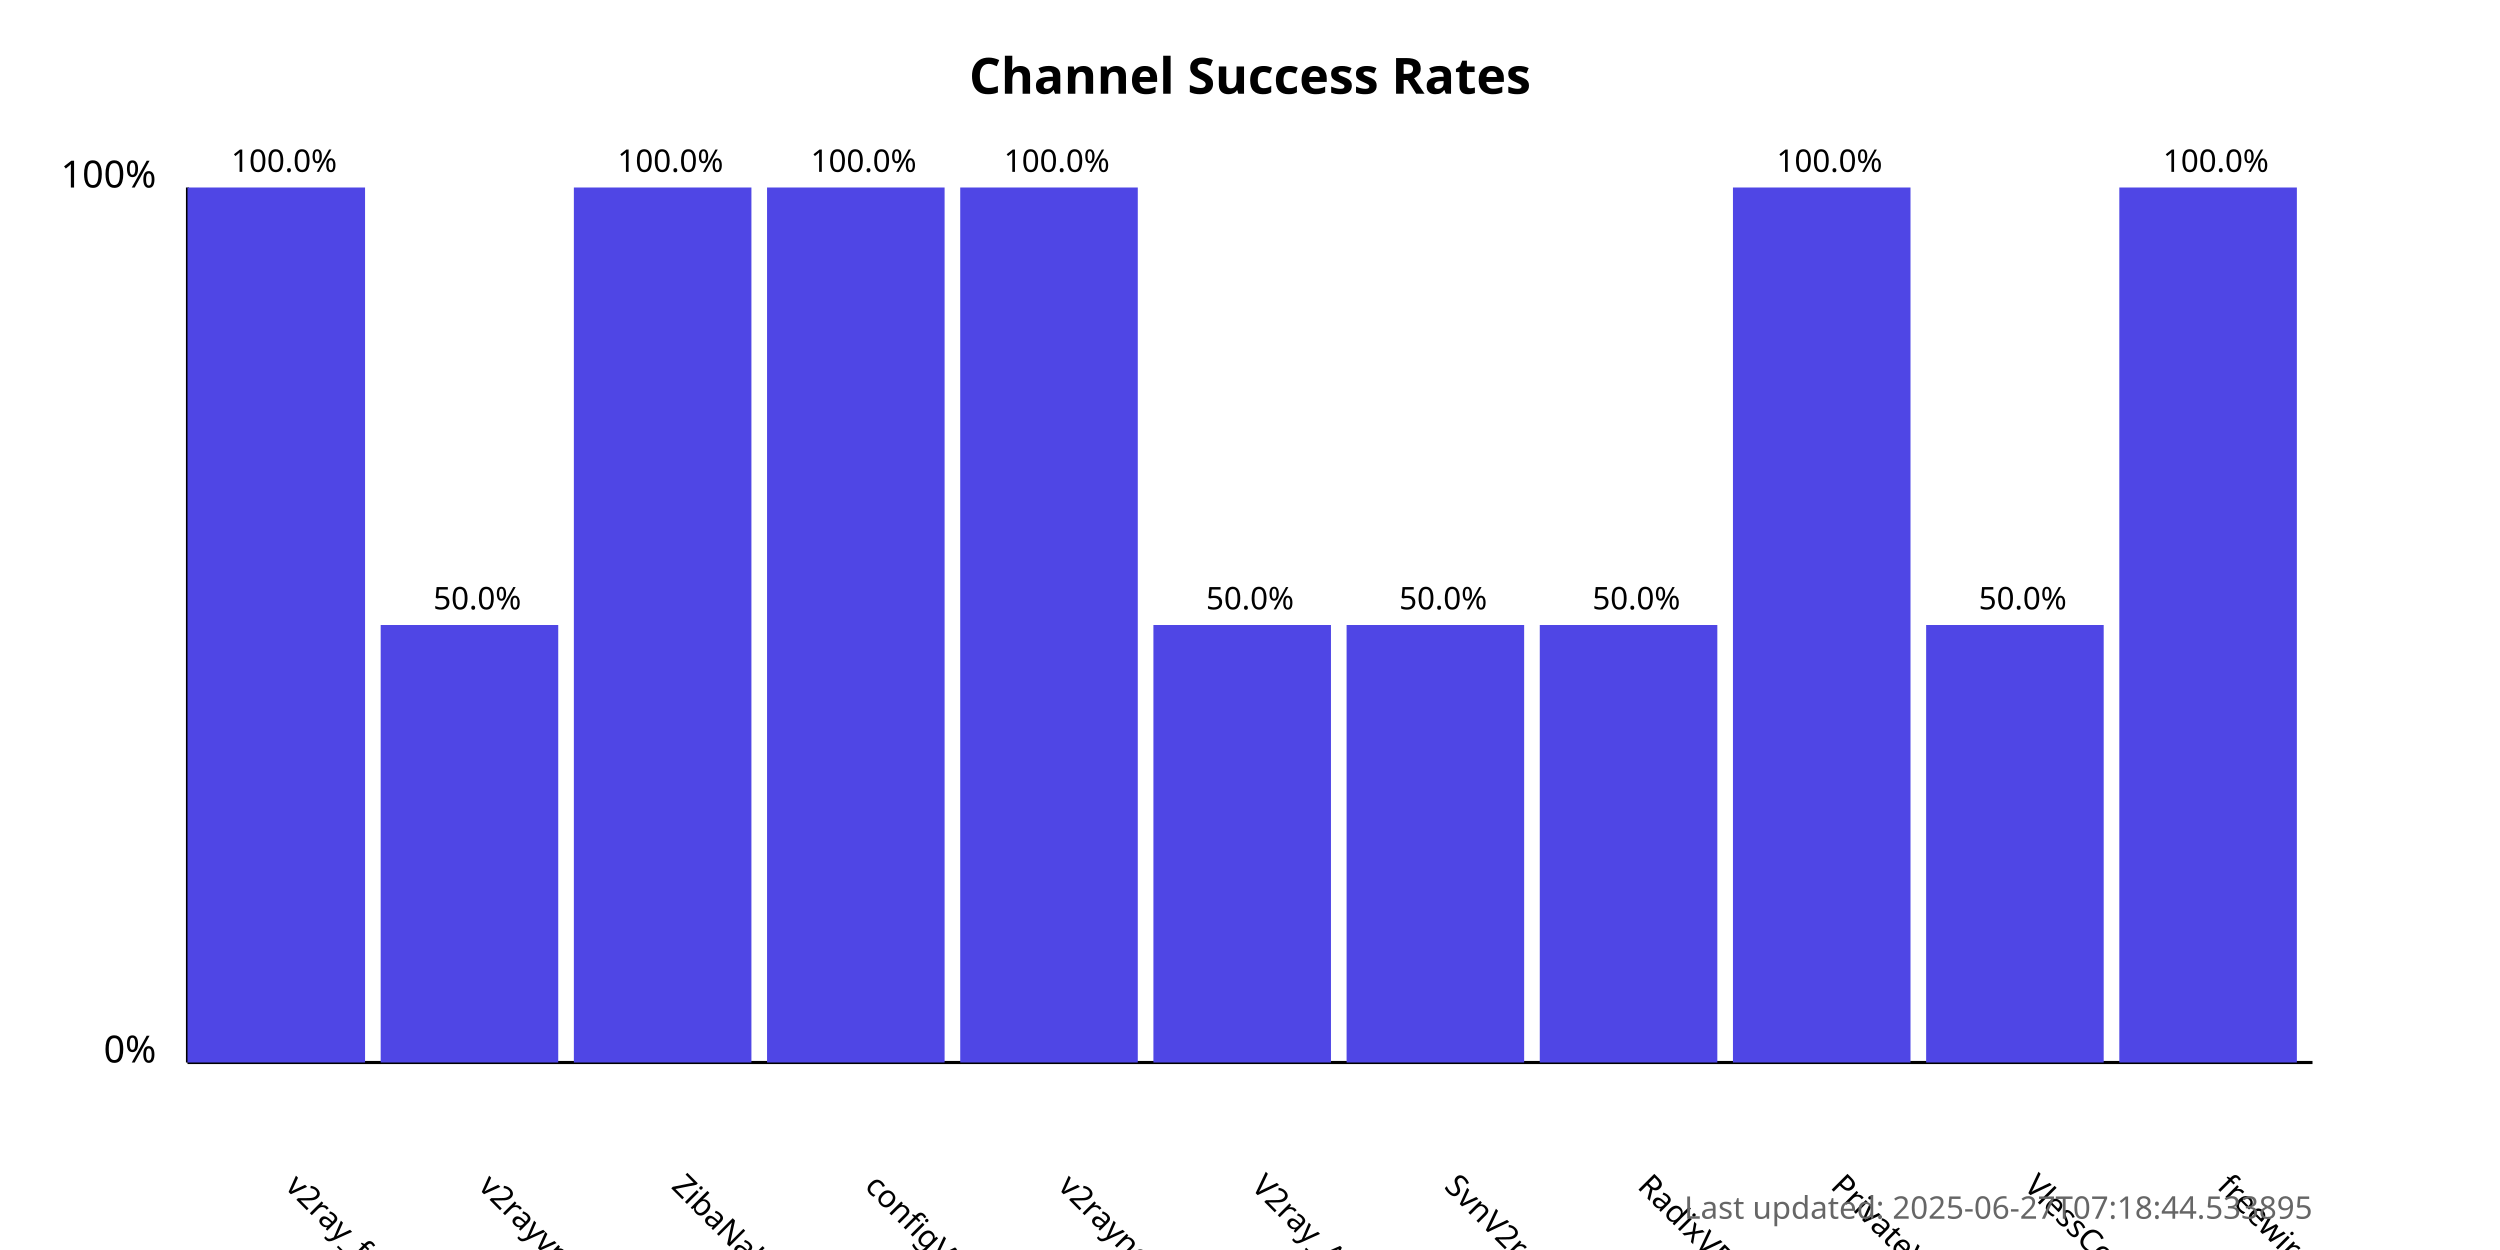
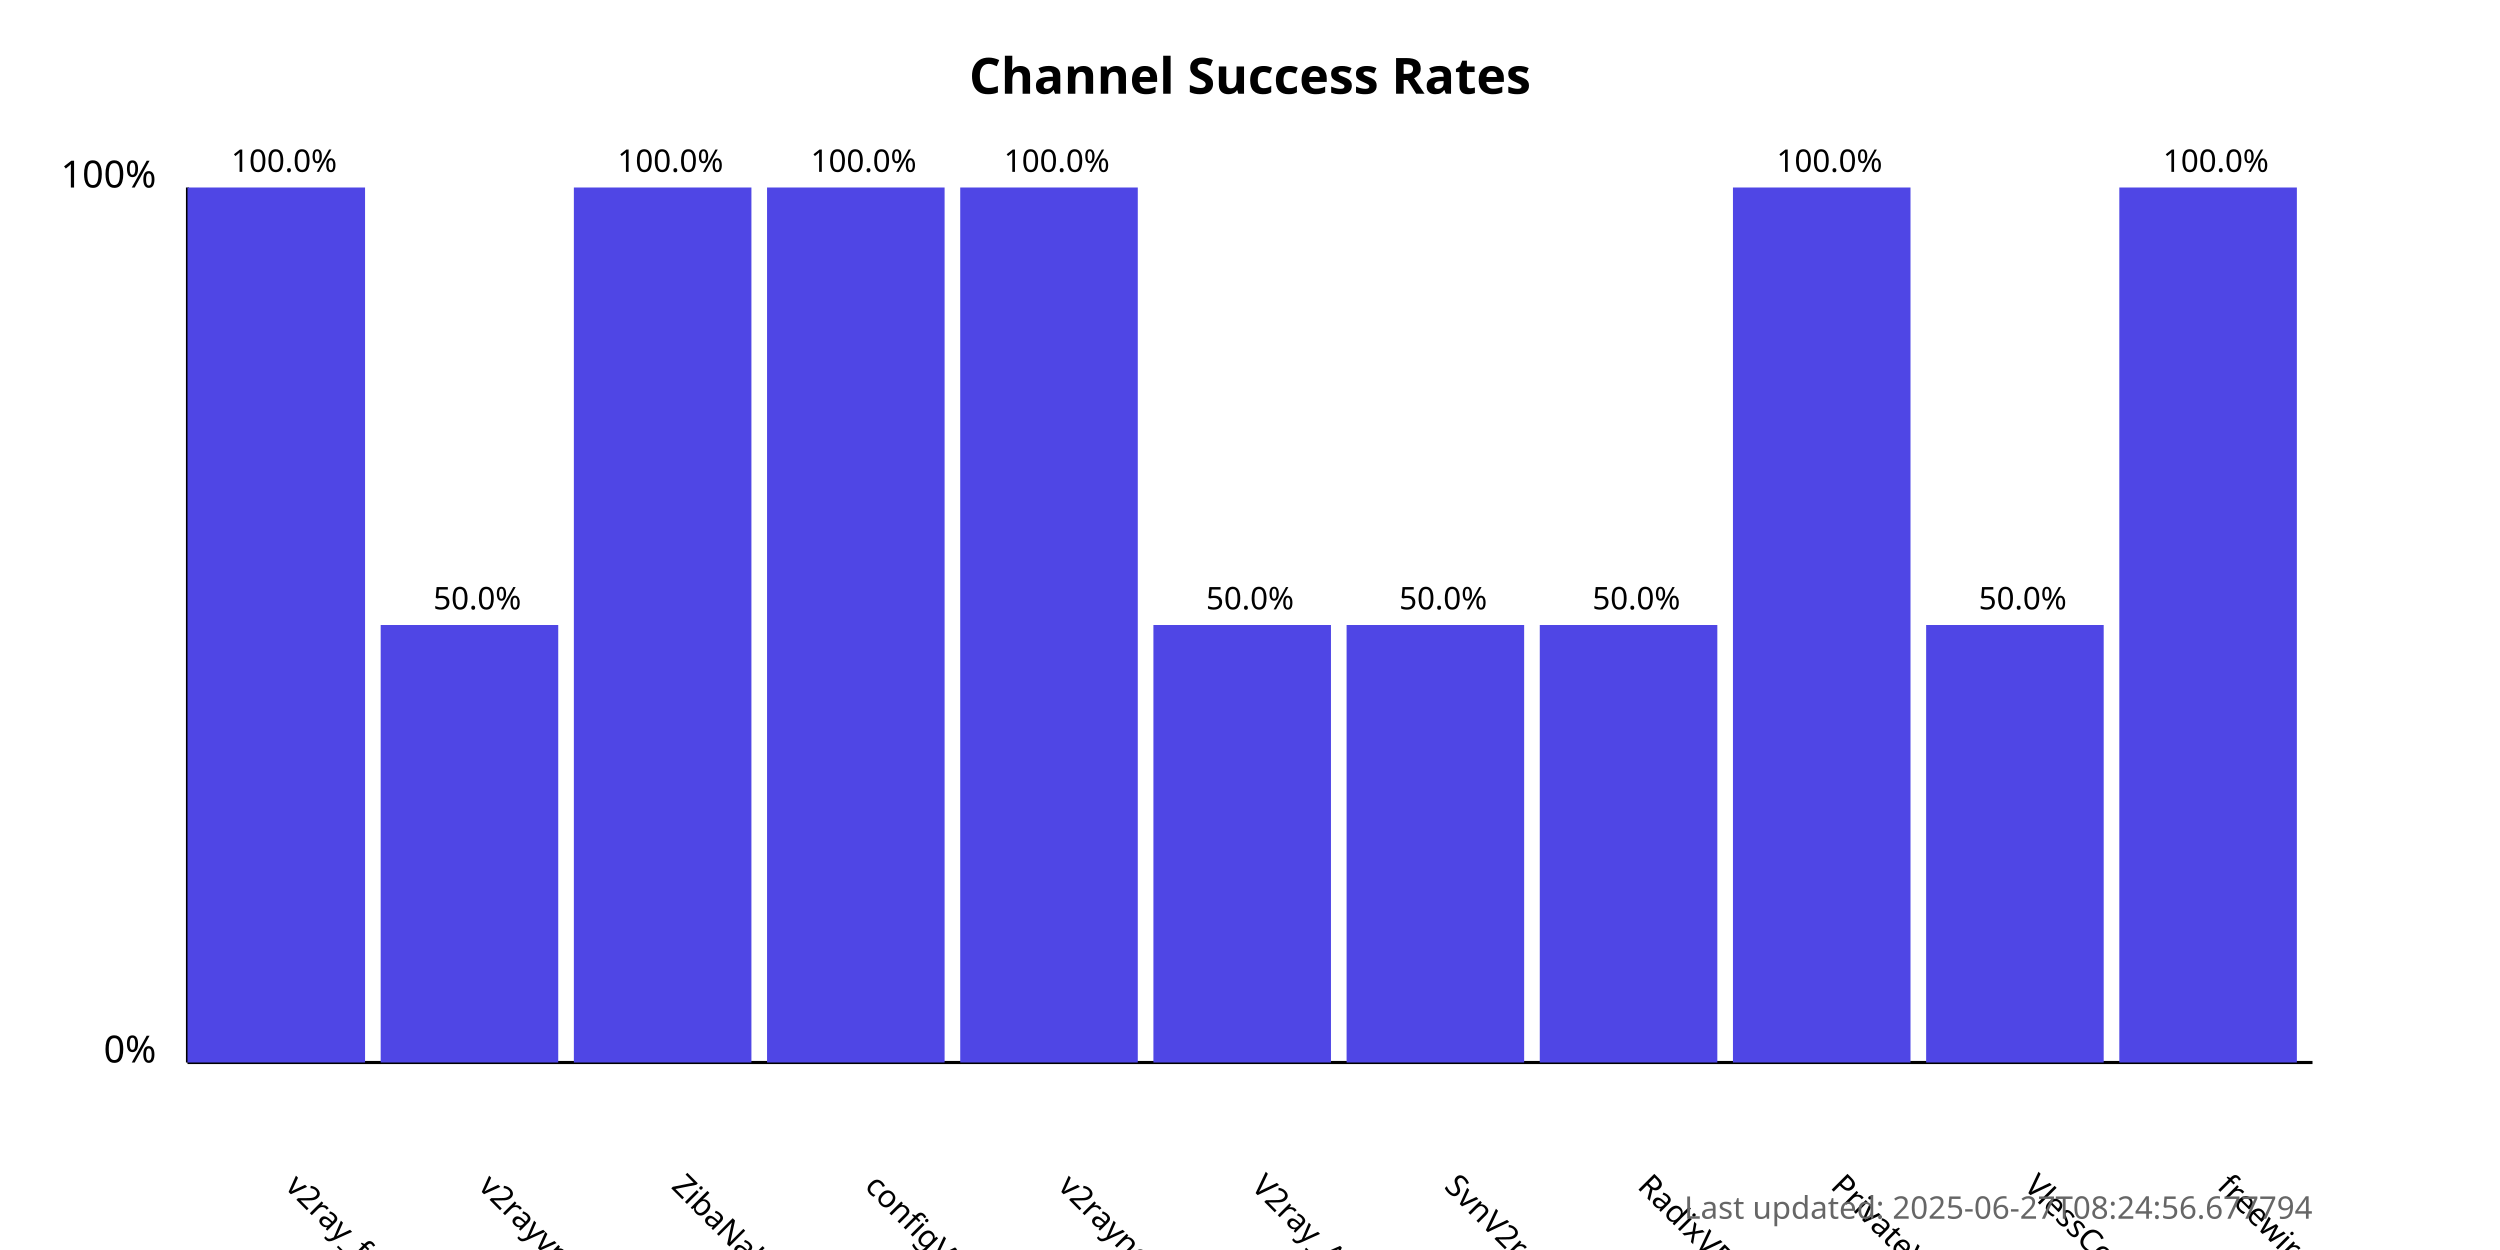
<svg xmlns="http://www.w3.org/2000/svg" width="800" height="400">
  <style>
            .chart-title { font: bold 16px sans-serif; }
            .axis-label { font: 12px sans-serif; }
            .tick-label { font: 10px sans-serif; }
            .bar { fill: #4f46e5; }
            .bar:hover { fill: #6366f1; }
            .timestamp { font: 10px sans-serif; fill: #666; }
        </style>
  <text x="400.0" y="30" text-anchor="middle" class="chart-title">
            Channel Success Rates
        </text>
  <line x1="60" y1="340" x2="60" y2="60" stroke="black" stroke-width="1" />
  <line x1="60" y1="340" x2="740" y2="340" stroke="black" stroke-width="1" />
  <text x="50" y="340" text-anchor="end" class="axis-label">0%</text>
  <text x="50" y="60" text-anchor="end" class="axis-label">100%</text>
  <g>
    <rect x="60" y="60.0" width="56.818" height="280.0" class="bar" />
    <text x="90.909" y="380" transform="rotate(45, 90.90909, 380)" text-anchor="start" class="tick-label">
                v2ray_free_conf
            </text>
    <text x="90.909" y="55.0" text-anchor="middle" class="tick-label">
                100.0%
            </text>
  </g>
  <g>
    <rect x="121.818" y="200.0" width="56.818" height="140.0" class="bar" />
    <text x="152.727" y="380" transform="rotate(45, 152.7273, 380)" text-anchor="start" class="tick-label">
                v2rayvpno
            </text>
    <text x="152.727" y="195.0" text-anchor="middle" class="tick-label">
                50.0%
            </text>
  </g>
  <g>
    <rect x="183.636" y="60.0" width="56.818" height="280.0" class="bar" />
    <text x="214.545" y="380" transform="rotate(45, 214.5455, 380)" text-anchor="start" class="tick-label">
                ZibaNabz
            </text>
    <text x="214.545" y="55.0" text-anchor="middle" class="tick-label">
                100.0%
            </text>
  </g>
  <g>
    <rect x="245.455" y="60.0" width="56.818" height="280.0" class="bar" />
    <text x="276.364" y="380" transform="rotate(45, 276.3636, 380)" text-anchor="start" class="tick-label">
                configV2rayForFree
            </text>
    <text x="276.364" y="55.0" text-anchor="middle" class="tick-label">
                100.0%
            </text>
  </g>
  <g>
    <rect x="307.273" y="60.0" width="56.818" height="280.0" class="bar" />
    <text x="338.182" y="380" transform="rotate(45, 338.1818, 380)" text-anchor="start" class="tick-label">
                v2rayngvpn
            </text>
    <text x="338.182" y="55.0" text-anchor="middle" class="tick-label">
                100.0%
            </text>
  </g>
  <g>
    <rect x="369.091" y="200.0" width="56.818" height="140.0" class="bar" />
    <text x="400.0" y="380" transform="rotate(45, 400.0, 380)" text-anchor="start" class="tick-label">
                V2ray_Alpha
            </text>
    <text x="400.0" y="195.0" text-anchor="middle" class="tick-label">
                50.0%
            </text>
  </g>
  <g>
    <rect x="430.909" y="200.0" width="56.818" height="140.0" class="bar" />
    <text x="461.818" y="380" transform="rotate(45, 461.8182, 380)" text-anchor="start" class="tick-label">
                SvnV2ray
            </text>
    <text x="461.818" y="195.0" text-anchor="middle" class="tick-label">
                50.0%
            </text>
  </g>
  <g>
    <rect x="492.727" y="200.0" width="56.818" height="140.0" class="bar" />
    <text x="523.636" y="380" transform="rotate(45, 523.6364, 380)" text-anchor="start" class="tick-label">
                RadixVPN
            </text>
    <text x="523.636" y="195.0" text-anchor="middle" class="tick-label">
                50.0%
            </text>
  </g>
  <g>
    <rect x="554.545" y="60.0" width="56.818" height="280.0" class="bar" />
    <text x="585.455" y="380" transform="rotate(45, 585.4545, 380)" text-anchor="start" class="tick-label">
                PrivateVPNs
            </text>
    <text x="585.455" y="55.0" text-anchor="middle" class="tick-label">
                100.0%
            </text>
  </g>
  <g>
    <rect x="616.364" y="200.0" width="56.818" height="140.0" class="bar" />
    <text x="647.273" y="380" transform="rotate(45, 647.2727, 380)" text-anchor="start" class="tick-label">
                VlessConfig
            </text>
    <text x="647.273" y="195.0" text-anchor="middle" class="tick-label">
                50.0%
            </text>
  </g>
  <g>
    <rect x="678.182" y="60.0" width="56.818" height="280.0" class="bar" />
    <text x="709.091" y="380" transform="rotate(45, 709.0909, 380)" text-anchor="start" class="tick-label">
                freewireguard
            </text>
    <text x="709.091" y="55.0" text-anchor="middle" class="tick-label">
                100.0%
            </text>
  </g>
  <text x="740" y="390" text-anchor="end" class="timestamp">
-             Last updated: 2025-06-27T07:18:44.533895
+             Last updated: 2025-06-27T08:24:56.677794
        </text>
</svg>
